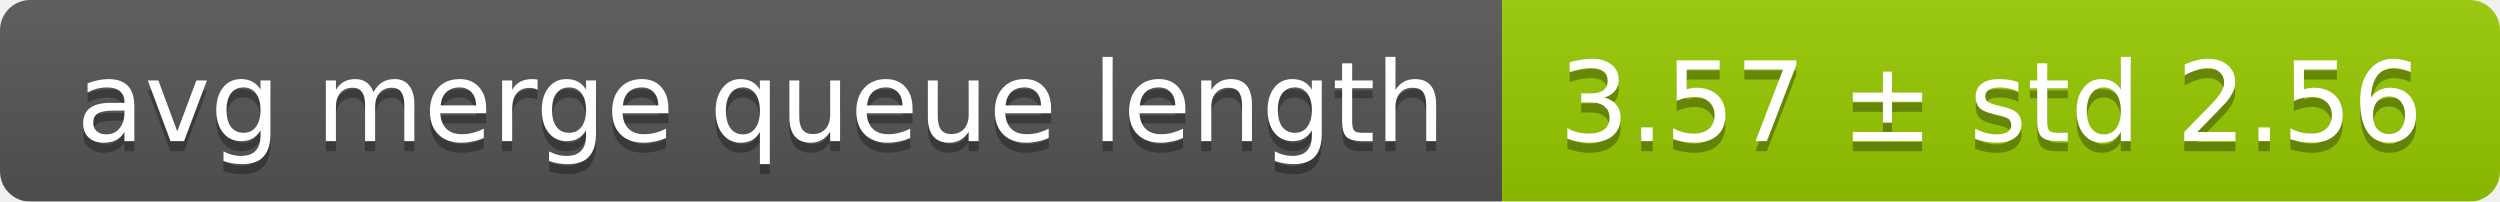
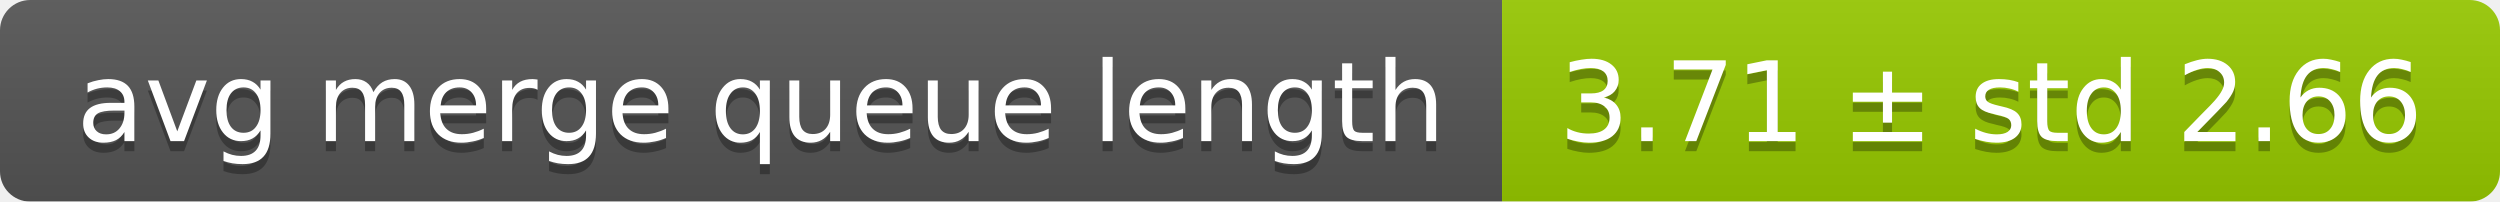
<svg xmlns="http://www.w3.org/2000/svg" width="248" height="20">
  <linearGradient id="smooth" x2="0" y2="100%">
    <stop offset="0" stop-color="#bbb" stop-opacity=".1" />
    <stop offset="1" stop-opacity=".1" />
  </linearGradient>
  <mask id="round">
    <rect width="248" height="20" rx="3" fill="#fff" />
  </mask>
  <g mask="url(#round)">
    <rect width="149" height="20" fill="#555" />
    <rect x="149" width="99" height="20" fill="#97ca00" />
    <rect width="248" height="20" fill="url(#smooth)" />
  </g>
  <g fill="#fff" text-anchor="middle" font-family="DejaVu Sans,Verdana,Geneva,sans-serif" font-size="11">
    <text x="75.5" y="15" fill="#010101" fill-opacity=".3">avg merge queue length</text>
    <text x="75.5" y="14">avg merge queue length</text>
-     <text x="197.5" y="15" fill="#010101" fill-opacity=".3">3.57 ± std 2.56</text>
-     <text x="197.5" y="14">3.57 ± std 2.56</text>
+     <text x="197.5" y="15" fill="#010101" fill-opacity=".3">3.71 ± std 2.66</text>
+     <text x="197.5" y="14">3.71 ± std 2.66</text>
  </g>
</svg>
